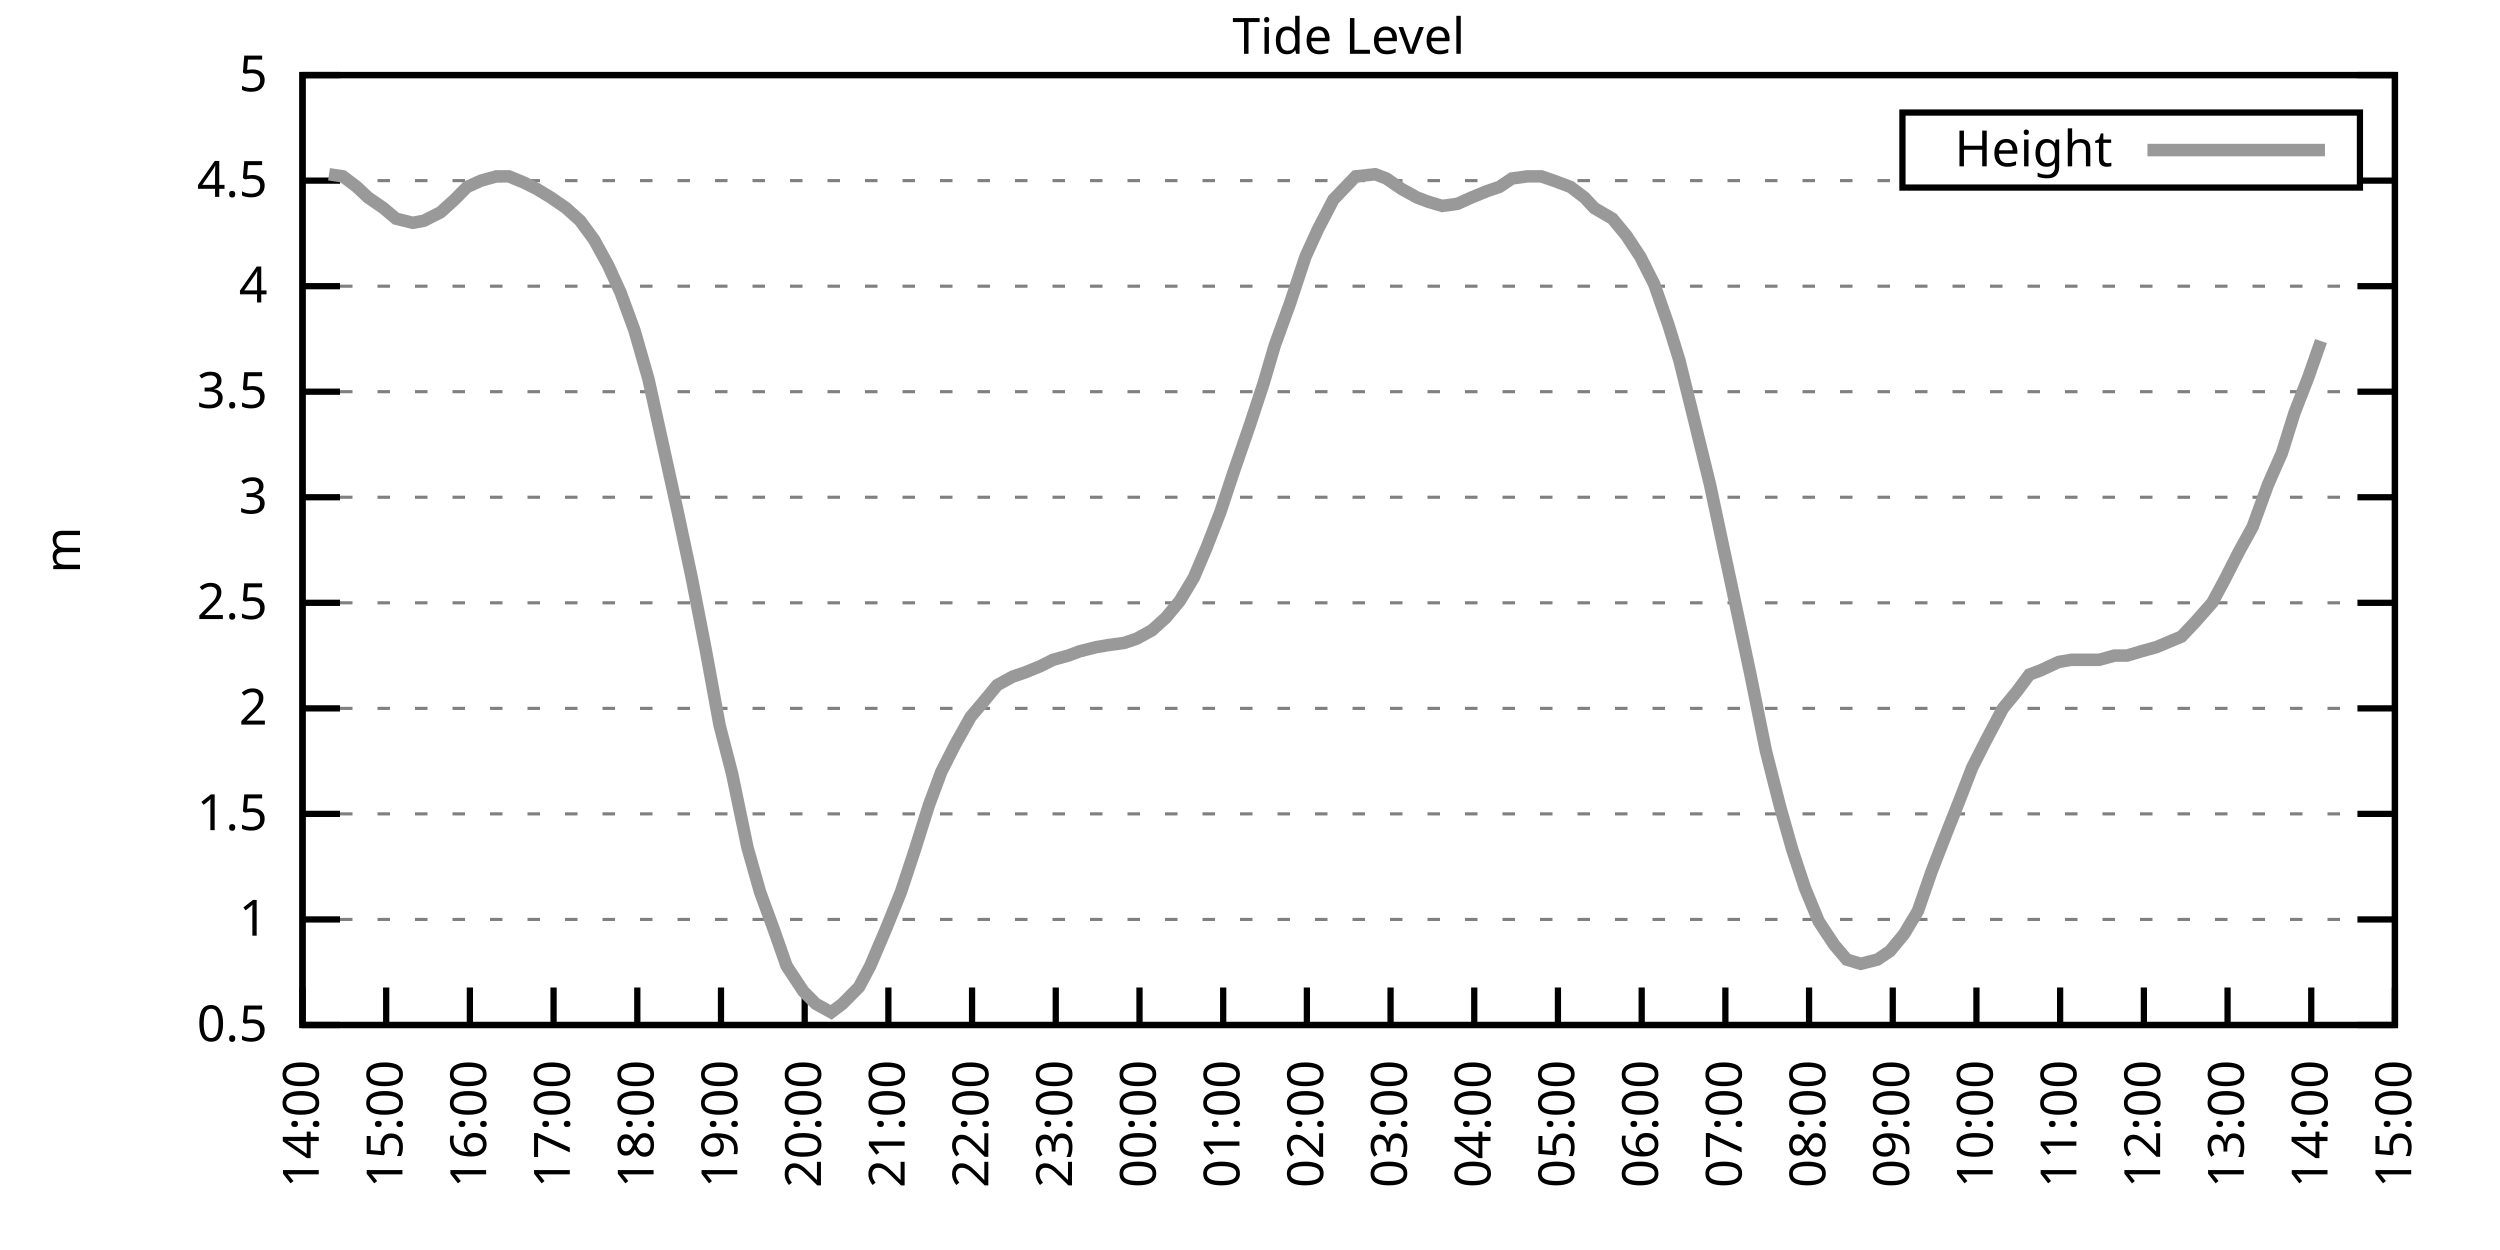
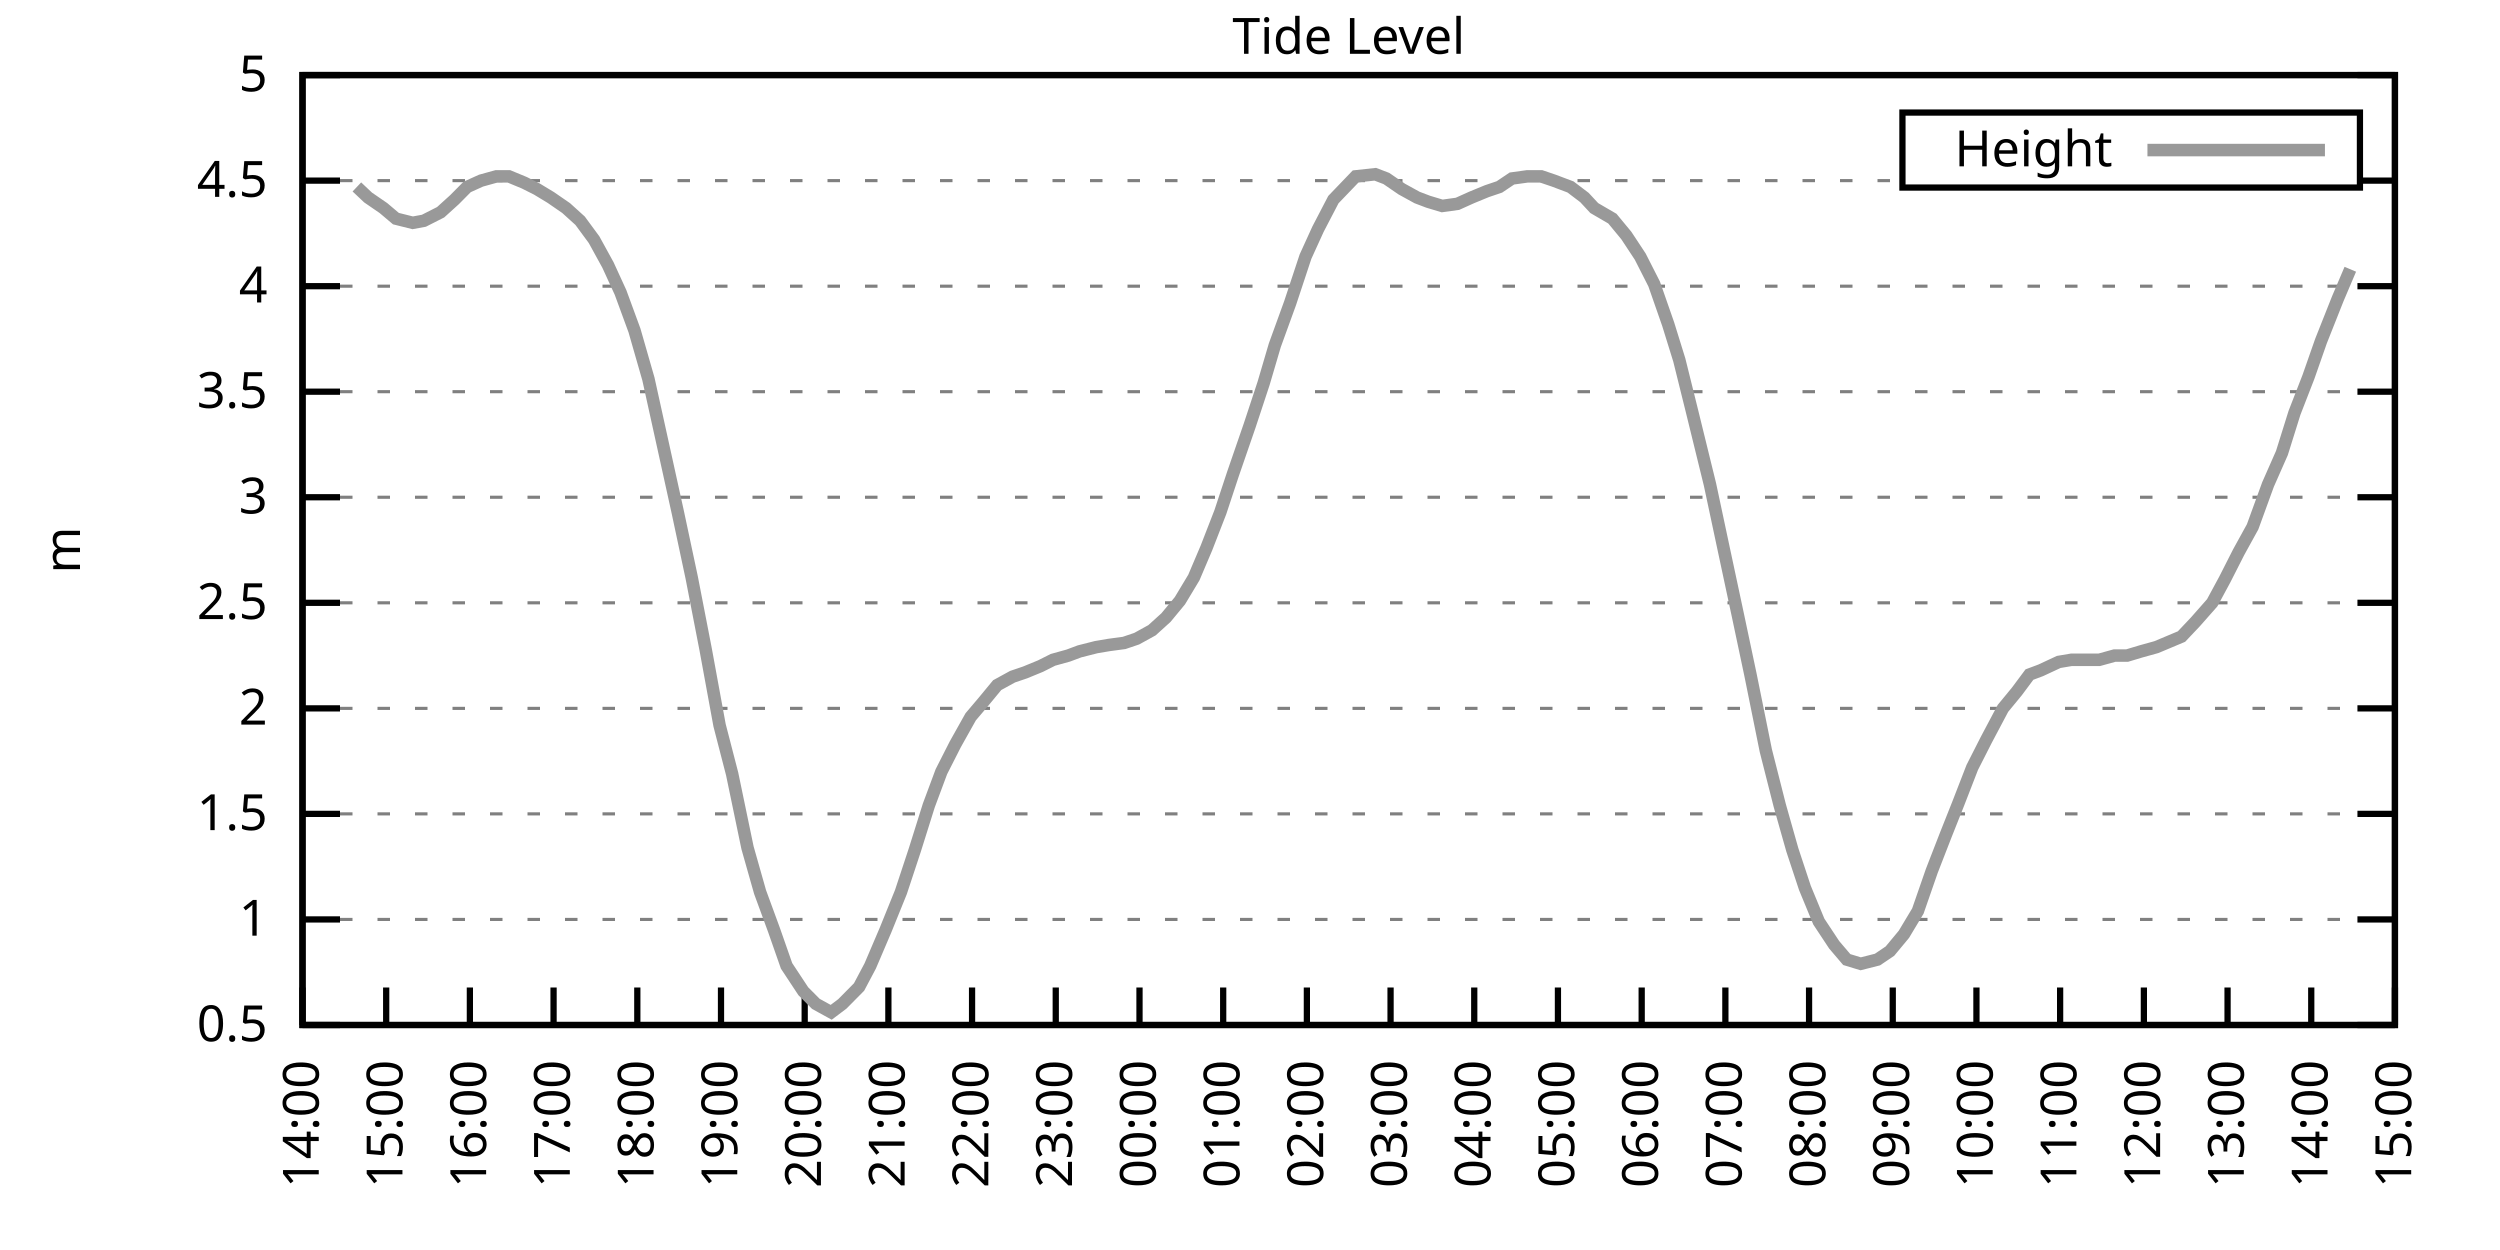
<svg xmlns="http://www.w3.org/2000/svg" xmlns:xlink="http://www.w3.org/1999/xlink" width="400" height="200" viewBox="0 0 400 200">
  <g id="gnuplot_canvas">
    <rect x="0" y="0" width="400" height="200" fill="none" />
    <defs>
      <circle id="gpDot" r="0.5" stroke-width="0.5" stroke="currentColor" />
      <path id="gpPt0" stroke-width="0.333" stroke="currentColor" d="M-1,0 h2 M0,-1 v2" />
      <path id="gpPt1" stroke-width="0.333" stroke="currentColor" d="M-1,-1 L1,1 M1,-1 L-1,1" />
      <path id="gpPt2" stroke-width="0.333" stroke="currentColor" d="M-1,0 L1,0 M0,-1 L0,1 M-1,-1 L1,1 M-1,1 L1,-1" />
      <rect id="gpPt3" stroke-width="0.333" stroke="currentColor" x="-1" y="-1" width="2" height="2" />
      <rect id="gpPt4" stroke-width="0.333" stroke="currentColor" fill="currentColor" x="-1" y="-1" width="2" height="2" />
      <circle id="gpPt5" stroke-width="0.333" stroke="currentColor" cx="0" cy="0" r="1" />
      <use xlink:href="#gpPt5" id="gpPt6" fill="currentColor" stroke="none" />
      <path id="gpPt7" stroke-width="0.333" stroke="currentColor" d="M0,-1.33 L-1.33,0.67 L1.33,0.67 z" />
      <use xlink:href="#gpPt7" id="gpPt8" fill="currentColor" stroke="none" />
      <use xlink:href="#gpPt7" id="gpPt9" stroke="currentColor" transform="rotate(180)" />
      <use xlink:href="#gpPt9" id="gpPt10" fill="currentColor" stroke="none" />
      <use xlink:href="#gpPt3" id="gpPt11" stroke="currentColor" transform="rotate(45)" />
      <use xlink:href="#gpPt11" id="gpPt12" fill="currentColor" stroke="none" />
      <path id="gpPt13" stroke-width="0.333" stroke="currentColor" d="M0,1.330 L1.265,0.411 L0.782,-1.067 L-0.782,-1.076 L-1.265,0.411 z" />
      <use xlink:href="#gpPt13" id="gpPt14" fill="currentColor" stroke="none" />
      <filter id="textbox" filterUnits="objectBoundingBox" x="0" y="0" height="1" width="1">
        <feFlood flood-color="white" flood-opacity="1" result="bgnd" />
        <feComposite in="SourceGraphic" in2="bgnd" operator="atop" />
      </filter>
      <filter id="greybox" filterUnits="objectBoundingBox" x="0" y="0" height="1" width="1">
        <feFlood flood-color="lightgrey" flood-opacity="1" result="grey" />
        <feComposite in="SourceGraphic" in2="grey" operator="atop" />
      </filter>
    </defs>
    <g fill="none" color="white" stroke="currentColor" stroke-width="1.00" stroke-linecap="butt" stroke-linejoin="miter">
</g>
    <g fill="none" color="black" stroke="currentColor" stroke-width="1.00" stroke-linecap="butt" stroke-linejoin="miter">
      <g stroke="none" shape-rendering="crispEdges">
        <polygon fill="rgb(255, 255, 255)" points="48.40,164.00 383.18,164.00 383.18,12.02 48.40,12.02 " />
      </g>
    </g>
    <g fill="none" color="black" stroke="currentColor" stroke-width="1.00" stroke-linecap="butt" stroke-linejoin="miter">
</g>
    <g fill="none" color="black" stroke="black" stroke-width="0.50" stroke-linecap="butt" stroke-linejoin="miter">
</g>
    <g fill="none" color="gray" stroke="currentColor" stroke-width="0.50" stroke-linecap="butt" stroke-linejoin="miter">
      <path stroke="gray" stroke-dasharray="2,4" class="gridline" d="M48.40,164.00 L383.19,164.00  " />
    </g>
    <g fill="none" color="gray" stroke="gray" stroke-width="1.00" stroke-linecap="butt" stroke-linejoin="miter">
</g>
    <g fill="none" color="black" stroke="currentColor" stroke-width="1.00" stroke-linecap="butt" stroke-linejoin="miter">
      <path stroke="black" d="M48.40,164.00 L54.40,164.00 M383.19,164.00 L377.19,164.00  " />
      <g transform="translate(42.80,166.60)" stroke="none" fill="black" font-family="Sans" font-size="8.00" text-anchor="end">
        <text>
          <tspan font-family="Sans"> 0.5</tspan>
        </text>
      </g>
    </g>
    <g fill="none" color="black" stroke="currentColor" stroke-width="1.00" stroke-linecap="butt" stroke-linejoin="miter">
</g>
    <g fill="none" color="black" stroke="black" stroke-width="0.50" stroke-linecap="butt" stroke-linejoin="miter">
</g>
    <g fill="none" color="gray" stroke="currentColor" stroke-width="0.50" stroke-linecap="butt" stroke-linejoin="miter">
      <path stroke="gray" stroke-dasharray="2,4" class="gridline" d="M48.40,147.11 L383.19,147.11  " />
    </g>
    <g fill="none" color="gray" stroke="gray" stroke-width="1.00" stroke-linecap="butt" stroke-linejoin="miter">
</g>
    <g fill="none" color="black" stroke="currentColor" stroke-width="1.00" stroke-linecap="butt" stroke-linejoin="miter">
      <path stroke="black" d="M48.40,147.11 L54.40,147.11 M383.19,147.11 L377.19,147.11  " />
      <g transform="translate(42.80,149.71)" stroke="none" fill="black" font-family="Sans" font-size="8.00" text-anchor="end">
        <text>
          <tspan font-family="Sans"> 1</tspan>
        </text>
      </g>
    </g>
    <g fill="none" color="black" stroke="currentColor" stroke-width="1.00" stroke-linecap="butt" stroke-linejoin="miter">
</g>
    <g fill="none" color="black" stroke="black" stroke-width="0.50" stroke-linecap="butt" stroke-linejoin="miter">
</g>
    <g fill="none" color="gray" stroke="currentColor" stroke-width="0.50" stroke-linecap="butt" stroke-linejoin="miter">
      <path stroke="gray" stroke-dasharray="2,4" class="gridline" d="M48.40,130.22 L383.19,130.22  " />
    </g>
    <g fill="none" color="gray" stroke="gray" stroke-width="1.00" stroke-linecap="butt" stroke-linejoin="miter">
</g>
    <g fill="none" color="black" stroke="currentColor" stroke-width="1.00" stroke-linecap="butt" stroke-linejoin="miter">
      <path stroke="black" d="M48.40,130.22 L54.40,130.22 M383.19,130.22 L377.19,130.22  " />
      <g transform="translate(42.80,132.82)" stroke="none" fill="black" font-family="Sans" font-size="8.00" text-anchor="end">
        <text>
          <tspan font-family="Sans"> 1.5</tspan>
        </text>
      </g>
    </g>
    <g fill="none" color="black" stroke="currentColor" stroke-width="1.00" stroke-linecap="butt" stroke-linejoin="miter">
</g>
    <g fill="none" color="black" stroke="black" stroke-width="0.50" stroke-linecap="butt" stroke-linejoin="miter">
</g>
    <g fill="none" color="gray" stroke="currentColor" stroke-width="0.50" stroke-linecap="butt" stroke-linejoin="miter">
      <path stroke="gray" stroke-dasharray="2,4" class="gridline" d="M48.40,113.34 L383.19,113.34  " />
    </g>
    <g fill="none" color="gray" stroke="gray" stroke-width="1.00" stroke-linecap="butt" stroke-linejoin="miter">
</g>
    <g fill="none" color="black" stroke="currentColor" stroke-width="1.00" stroke-linecap="butt" stroke-linejoin="miter">
      <path stroke="black" d="M48.40,113.34 L54.40,113.34 M383.19,113.34 L377.19,113.34  " />
      <g transform="translate(42.80,115.94)" stroke="none" fill="black" font-family="Sans" font-size="8.00" text-anchor="end">
        <text>
          <tspan font-family="Sans"> 2</tspan>
        </text>
      </g>
    </g>
    <g fill="none" color="black" stroke="currentColor" stroke-width="1.00" stroke-linecap="butt" stroke-linejoin="miter">
</g>
    <g fill="none" color="black" stroke="black" stroke-width="0.50" stroke-linecap="butt" stroke-linejoin="miter">
</g>
    <g fill="none" color="gray" stroke="currentColor" stroke-width="0.50" stroke-linecap="butt" stroke-linejoin="miter">
      <path stroke="gray" stroke-dasharray="2,4" class="gridline" d="M48.40,96.45 L383.19,96.45  " />
    </g>
    <g fill="none" color="gray" stroke="gray" stroke-width="1.00" stroke-linecap="butt" stroke-linejoin="miter">
</g>
    <g fill="none" color="black" stroke="currentColor" stroke-width="1.00" stroke-linecap="butt" stroke-linejoin="miter">
      <path stroke="black" d="M48.40,96.45 L54.40,96.45 M383.19,96.45 L377.19,96.45  " />
      <g transform="translate(42.80,99.05)" stroke="none" fill="black" font-family="Sans" font-size="8.00" text-anchor="end">
        <text>
          <tspan font-family="Sans"> 2.5</tspan>
        </text>
      </g>
    </g>
    <g fill="none" color="black" stroke="currentColor" stroke-width="1.00" stroke-linecap="butt" stroke-linejoin="miter">
</g>
    <g fill="none" color="black" stroke="black" stroke-width="0.50" stroke-linecap="butt" stroke-linejoin="miter">
</g>
    <g fill="none" color="gray" stroke="currentColor" stroke-width="0.50" stroke-linecap="butt" stroke-linejoin="miter">
      <path stroke="gray" stroke-dasharray="2,4" class="gridline" d="M48.40,79.56 L383.19,79.56  " />
    </g>
    <g fill="none" color="gray" stroke="gray" stroke-width="1.00" stroke-linecap="butt" stroke-linejoin="miter">
</g>
    <g fill="none" color="black" stroke="currentColor" stroke-width="1.00" stroke-linecap="butt" stroke-linejoin="miter">
      <path stroke="black" d="M48.40,79.56 L54.40,79.56 M383.19,79.56 L377.19,79.56  " />
      <g transform="translate(42.80,82.16)" stroke="none" fill="black" font-family="Sans" font-size="8.00" text-anchor="end">
        <text>
          <tspan font-family="Sans"> 3</tspan>
        </text>
      </g>
    </g>
    <g fill="none" color="black" stroke="currentColor" stroke-width="1.00" stroke-linecap="butt" stroke-linejoin="miter">
</g>
    <g fill="none" color="black" stroke="black" stroke-width="0.50" stroke-linecap="butt" stroke-linejoin="miter">
</g>
    <g fill="none" color="gray" stroke="currentColor" stroke-width="0.50" stroke-linecap="butt" stroke-linejoin="miter">
      <path stroke="gray" stroke-dasharray="2,4" class="gridline" d="M48.40,62.67 L383.19,62.67  " />
    </g>
    <g fill="none" color="gray" stroke="gray" stroke-width="1.00" stroke-linecap="butt" stroke-linejoin="miter">
</g>
    <g fill="none" color="black" stroke="currentColor" stroke-width="1.00" stroke-linecap="butt" stroke-linejoin="miter">
      <path stroke="black" d="M48.40,62.67 L54.40,62.67 M383.19,62.67 L377.19,62.67  " />
      <g transform="translate(42.80,65.27)" stroke="none" fill="black" font-family="Sans" font-size="8.00" text-anchor="end">
        <text>
          <tspan font-family="Sans"> 3.5</tspan>
        </text>
      </g>
    </g>
    <g fill="none" color="black" stroke="currentColor" stroke-width="1.00" stroke-linecap="butt" stroke-linejoin="miter">
</g>
    <g fill="none" color="black" stroke="black" stroke-width="0.50" stroke-linecap="butt" stroke-linejoin="miter">
</g>
    <g fill="none" color="gray" stroke="currentColor" stroke-width="0.50" stroke-linecap="butt" stroke-linejoin="miter">
      <path stroke="gray" stroke-dasharray="2,4" class="gridline" d="M48.40,45.79 L383.19,45.79  " />
    </g>
    <g fill="none" color="gray" stroke="gray" stroke-width="1.00" stroke-linecap="butt" stroke-linejoin="miter">
</g>
    <g fill="none" color="black" stroke="currentColor" stroke-width="1.00" stroke-linecap="butt" stroke-linejoin="miter">
      <path stroke="black" d="M48.40,45.79 L54.40,45.79 M383.19,45.79 L377.19,45.79  " />
      <g transform="translate(42.80,48.39)" stroke="none" fill="black" font-family="Sans" font-size="8.00" text-anchor="end">
        <text>
          <tspan font-family="Sans"> 4</tspan>
        </text>
      </g>
    </g>
    <g fill="none" color="black" stroke="currentColor" stroke-width="1.00" stroke-linecap="butt" stroke-linejoin="miter">
</g>
    <g fill="none" color="black" stroke="black" stroke-width="0.50" stroke-linecap="butt" stroke-linejoin="miter">
</g>
    <g fill="none" color="gray" stroke="currentColor" stroke-width="0.50" stroke-linecap="butt" stroke-linejoin="miter">
      <path stroke="gray" stroke-dasharray="2,4" class="gridline" d="M48.40,28.90 L304.39,28.90 M377.59,28.90 L383.19,28.90  " />
    </g>
    <g fill="none" color="gray" stroke="gray" stroke-width="1.00" stroke-linecap="butt" stroke-linejoin="miter">
</g>
    <g fill="none" color="black" stroke="currentColor" stroke-width="1.00" stroke-linecap="butt" stroke-linejoin="miter">
      <path stroke="black" d="M48.40,28.90 L54.40,28.90 M383.19,28.90 L377.19,28.90  " />
      <g transform="translate(42.80,31.50)" stroke="none" fill="black" font-family="Sans" font-size="8.00" text-anchor="end">
        <text>
          <tspan font-family="Sans"> 4.5</tspan>
        </text>
      </g>
    </g>
    <g fill="none" color="black" stroke="currentColor" stroke-width="1.00" stroke-linecap="butt" stroke-linejoin="miter">
</g>
    <g fill="none" color="black" stroke="black" stroke-width="0.50" stroke-linecap="butt" stroke-linejoin="miter">
</g>
    <g fill="none" color="gray" stroke="currentColor" stroke-width="0.50" stroke-linecap="butt" stroke-linejoin="miter">
      <path stroke="gray" stroke-dasharray="2,4" class="gridline" d="M48.40,12.01 L383.19,12.01  " />
    </g>
    <g fill="none" color="gray" stroke="gray" stroke-width="1.00" stroke-linecap="butt" stroke-linejoin="miter">
</g>
    <g fill="none" color="black" stroke="currentColor" stroke-width="1.00" stroke-linecap="butt" stroke-linejoin="miter">
      <path stroke="black" d="M48.40,12.01 L54.40,12.01 M383.19,12.01 L377.19,12.01  " />
      <g transform="translate(42.80,14.61)" stroke="none" fill="black" font-family="Sans" font-size="8.00" text-anchor="end">
        <text>
          <tspan font-family="Sans"> 5</tspan>
        </text>
      </g>
    </g>
    <g fill="none" color="black" stroke="currentColor" stroke-width="1.00" stroke-linecap="butt" stroke-linejoin="miter">
      <path stroke="black" d="M48.40,164.00 L48.40,158.00  " />
      <g transform="translate(51.00,169.60) rotate(270.00)" stroke="none" fill="black" font-family="Sans" font-size="8.00" text-anchor="end">
        <text>
          <tspan font-family="Sans">14:00</tspan>
        </text>
      </g>
    </g>
    <g fill="none" color="black" stroke="currentColor" stroke-width="1.00" stroke-linecap="butt" stroke-linejoin="miter">
      <path stroke="black" d="M61.79,164.00 L61.79,158.00  " />
      <g transform="translate(64.39,169.60) rotate(270.00)" stroke="none" fill="black" font-family="Sans" font-size="8.00" text-anchor="end">
        <text>
          <tspan font-family="Sans">15:00</tspan>
        </text>
      </g>
    </g>
    <g fill="none" color="black" stroke="currentColor" stroke-width="1.00" stroke-linecap="butt" stroke-linejoin="miter">
      <path stroke="black" d="M75.18,164.00 L75.18,158.00  " />
      <g transform="translate(77.78,169.60) rotate(270.00)" stroke="none" fill="black" font-family="Sans" font-size="8.00" text-anchor="end">
        <text>
          <tspan font-family="Sans">16:00</tspan>
        </text>
      </g>
    </g>
    <g fill="none" color="black" stroke="currentColor" stroke-width="1.00" stroke-linecap="butt" stroke-linejoin="miter">
      <path stroke="black" d="M88.57,164.00 L88.57,158.00  " />
      <g transform="translate(91.17,169.60) rotate(270.00)" stroke="none" fill="black" font-family="Sans" font-size="8.00" text-anchor="end">
        <text>
          <tspan font-family="Sans">17:00</tspan>
        </text>
      </g>
    </g>
    <g fill="none" color="black" stroke="currentColor" stroke-width="1.00" stroke-linecap="butt" stroke-linejoin="miter">
      <path stroke="black" d="M101.97,164.00 L101.97,158.00  " />
      <g transform="translate(104.57,169.60) rotate(270.00)" stroke="none" fill="black" font-family="Sans" font-size="8.00" text-anchor="end">
        <text>
          <tspan font-family="Sans">18:00</tspan>
        </text>
      </g>
    </g>
    <g fill="none" color="black" stroke="currentColor" stroke-width="1.00" stroke-linecap="butt" stroke-linejoin="miter">
      <path stroke="black" d="M115.36,164.00 L115.36,158.00  " />
      <g transform="translate(117.96,169.60) rotate(270.00)" stroke="none" fill="black" font-family="Sans" font-size="8.00" text-anchor="end">
        <text>
          <tspan font-family="Sans">19:00</tspan>
        </text>
      </g>
    </g>
    <g fill="none" color="black" stroke="currentColor" stroke-width="1.00" stroke-linecap="butt" stroke-linejoin="miter">
      <path stroke="black" d="M128.75,164.00 L128.75,158.00  " />
      <g transform="translate(131.35,169.60) rotate(270.00)" stroke="none" fill="black" font-family="Sans" font-size="8.00" text-anchor="end">
        <text>
          <tspan font-family="Sans">20:00</tspan>
        </text>
      </g>
    </g>
    <g fill="none" color="black" stroke="currentColor" stroke-width="1.00" stroke-linecap="butt" stroke-linejoin="miter">
      <path stroke="black" d="M142.14,164.00 L142.14,158.00  " />
      <g transform="translate(144.74,169.60) rotate(270.00)" stroke="none" fill="black" font-family="Sans" font-size="8.00" text-anchor="end">
        <text>
          <tspan font-family="Sans">21:00</tspan>
        </text>
      </g>
    </g>
    <g fill="none" color="black" stroke="currentColor" stroke-width="1.00" stroke-linecap="butt" stroke-linejoin="miter">
      <path stroke="black" d="M155.53,164.00 L155.53,158.00  " />
      <g transform="translate(158.13,169.60) rotate(270.00)" stroke="none" fill="black" font-family="Sans" font-size="8.00" text-anchor="end">
        <text>
          <tspan font-family="Sans">22:00</tspan>
        </text>
      </g>
    </g>
    <g fill="none" color="black" stroke="currentColor" stroke-width="1.00" stroke-linecap="butt" stroke-linejoin="miter">
      <path stroke="black" d="M168.92,164.00 L168.92,158.00  " />
      <g transform="translate(171.52,169.60) rotate(270.00)" stroke="none" fill="black" font-family="Sans" font-size="8.00" text-anchor="end">
        <text>
          <tspan font-family="Sans">23:00</tspan>
        </text>
      </g>
    </g>
    <g fill="none" color="black" stroke="currentColor" stroke-width="1.00" stroke-linecap="butt" stroke-linejoin="miter">
      <path stroke="black" d="M182.32,164.00 L182.32,158.00  " />
      <g transform="translate(184.92,169.60) rotate(270.00)" stroke="none" fill="black" font-family="Sans" font-size="8.00" text-anchor="end">
        <text>
          <tspan font-family="Sans">00:00</tspan>
        </text>
      </g>
    </g>
    <g fill="none" color="black" stroke="currentColor" stroke-width="1.00" stroke-linecap="butt" stroke-linejoin="miter">
      <path stroke="black" d="M195.71,164.00 L195.71,158.00  " />
      <g transform="translate(198.31,169.60) rotate(270.00)" stroke="none" fill="black" font-family="Sans" font-size="8.00" text-anchor="end">
        <text>
          <tspan font-family="Sans">01:00</tspan>
        </text>
      </g>
    </g>
    <g fill="none" color="black" stroke="currentColor" stroke-width="1.00" stroke-linecap="butt" stroke-linejoin="miter">
      <path stroke="black" d="M209.10,164.00 L209.10,158.00  " />
      <g transform="translate(211.70,169.60) rotate(270.00)" stroke="none" fill="black" font-family="Sans" font-size="8.00" text-anchor="end">
        <text>
          <tspan font-family="Sans">02:00</tspan>
        </text>
      </g>
    </g>
    <g fill="none" color="black" stroke="currentColor" stroke-width="1.00" stroke-linecap="butt" stroke-linejoin="miter">
      <path stroke="black" d="M222.49,164.00 L222.49,158.00  " />
      <g transform="translate(225.09,169.60) rotate(270.00)" stroke="none" fill="black" font-family="Sans" font-size="8.00" text-anchor="end">
        <text>
          <tspan font-family="Sans">03:00</tspan>
        </text>
      </g>
    </g>
    <g fill="none" color="black" stroke="currentColor" stroke-width="1.00" stroke-linecap="butt" stroke-linejoin="miter">
      <path stroke="black" d="M235.88,164.00 L235.88,158.00  " />
      <g transform="translate(238.48,169.60) rotate(270.00)" stroke="none" fill="black" font-family="Sans" font-size="8.00" text-anchor="end">
        <text>
          <tspan font-family="Sans">04:00</tspan>
        </text>
      </g>
    </g>
    <g fill="none" color="black" stroke="currentColor" stroke-width="1.00" stroke-linecap="butt" stroke-linejoin="miter">
      <path stroke="black" d="M249.27,164.00 L249.27,158.00  " />
      <g transform="translate(251.87,169.60) rotate(270.00)" stroke="none" fill="black" font-family="Sans" font-size="8.00" text-anchor="end">
        <text>
          <tspan font-family="Sans">05:00</tspan>
        </text>
      </g>
    </g>
    <g fill="none" color="black" stroke="currentColor" stroke-width="1.00" stroke-linecap="butt" stroke-linejoin="miter">
      <path stroke="black" d="M262.67,164.00 L262.67,158.00  " />
      <g transform="translate(265.27,169.60) rotate(270.00)" stroke="none" fill="black" font-family="Sans" font-size="8.00" text-anchor="end">
        <text>
          <tspan font-family="Sans">06:00</tspan>
        </text>
      </g>
    </g>
    <g fill="none" color="black" stroke="currentColor" stroke-width="1.00" stroke-linecap="butt" stroke-linejoin="miter">
      <path stroke="black" d="M276.06,164.00 L276.06,158.00  " />
      <g transform="translate(278.66,169.60) rotate(270.00)" stroke="none" fill="black" font-family="Sans" font-size="8.00" text-anchor="end">
        <text>
          <tspan font-family="Sans">07:00</tspan>
        </text>
      </g>
    </g>
    <g fill="none" color="black" stroke="currentColor" stroke-width="1.00" stroke-linecap="butt" stroke-linejoin="miter">
      <path stroke="black" d="M289.45,164.00 L289.45,158.00  " />
      <g transform="translate(292.05,169.60) rotate(270.00)" stroke="none" fill="black" font-family="Sans" font-size="8.00" text-anchor="end">
        <text>
          <tspan font-family="Sans">08:00</tspan>
        </text>
      </g>
    </g>
    <g fill="none" color="black" stroke="currentColor" stroke-width="1.00" stroke-linecap="butt" stroke-linejoin="miter">
      <path stroke="black" d="M302.84,164.00 L302.84,158.00  " />
      <g transform="translate(305.44,169.60) rotate(270.00)" stroke="none" fill="black" font-family="Sans" font-size="8.00" text-anchor="end">
        <text>
          <tspan font-family="Sans">09:00</tspan>
        </text>
      </g>
    </g>
    <g fill="none" color="black" stroke="currentColor" stroke-width="1.00" stroke-linecap="butt" stroke-linejoin="miter">
      <path stroke="black" d="M316.23,164.00 L316.23,158.00  " />
      <g transform="translate(318.83,169.60) rotate(270.00)" stroke="none" fill="black" font-family="Sans" font-size="8.00" text-anchor="end">
        <text>
          <tspan font-family="Sans">10:00</tspan>
        </text>
      </g>
    </g>
    <g fill="none" color="black" stroke="currentColor" stroke-width="1.00" stroke-linecap="butt" stroke-linejoin="miter">
      <path stroke="black" d="M329.62,164.00 L329.62,158.00  " />
      <g transform="translate(332.22,169.60) rotate(270.00)" stroke="none" fill="black" font-family="Sans" font-size="8.00" text-anchor="end">
        <text>
          <tspan font-family="Sans">11:00</tspan>
        </text>
      </g>
    </g>
    <g fill="none" color="black" stroke="currentColor" stroke-width="1.00" stroke-linecap="butt" stroke-linejoin="miter">
      <path stroke="black" d="M343.02,164.00 L343.02,158.00  " />
      <g transform="translate(345.62,169.60) rotate(270.00)" stroke="none" fill="black" font-family="Sans" font-size="8.00" text-anchor="end">
        <text>
          <tspan font-family="Sans">12:00</tspan>
        </text>
      </g>
    </g>
    <g fill="none" color="black" stroke="currentColor" stroke-width="1.00" stroke-linecap="butt" stroke-linejoin="miter">
      <path stroke="black" d="M356.41,164.00 L356.41,158.00  " />
      <g transform="translate(359.01,169.60) rotate(270.00)" stroke="none" fill="black" font-family="Sans" font-size="8.00" text-anchor="end">
        <text>
          <tspan font-family="Sans">13:00</tspan>
        </text>
      </g>
    </g>
    <g fill="none" color="black" stroke="currentColor" stroke-width="1.00" stroke-linecap="butt" stroke-linejoin="miter">
      <path stroke="black" d="M369.80,164.00 L369.80,158.00  " />
      <g transform="translate(372.40,169.60) rotate(270.00)" stroke="none" fill="black" font-family="Sans" font-size="8.00" text-anchor="end">
        <text>
          <tspan font-family="Sans">14:00</tspan>
        </text>
      </g>
    </g>
    <g fill="none" color="black" stroke="currentColor" stroke-width="1.00" stroke-linecap="butt" stroke-linejoin="miter">
      <path stroke="black" d="M383.19,164.00 L383.19,158.00  " />
      <g transform="translate(385.79,169.60) rotate(270.00)" stroke="none" fill="black" font-family="Sans" font-size="8.00" text-anchor="end">
        <text>
          <tspan font-family="Sans">15:00</tspan>
        </text>
      </g>
    </g>
    <g fill="none" color="black" stroke="currentColor" stroke-width="1.00" stroke-linecap="butt" stroke-linejoin="miter">
</g>
    <g fill="none" color="black" stroke="currentColor" stroke-width="1.00" stroke-linecap="butt" stroke-linejoin="miter">
      <path stroke="black" d="M48.40,12.01 L48.40,164.00 L383.19,164.00 L383.19,12.01 L48.40,12.01 Z  " />
    </g>
    <g fill="none" color="black" stroke="currentColor" stroke-width="1.00" stroke-linecap="butt" stroke-linejoin="miter">
</g>
    <g fill="none" color="black" stroke="currentColor" stroke-width="1.00" stroke-linecap="butt" stroke-linejoin="miter">
      <path stroke="black" d="M304.39,30.01 L304.39,18.01 L377.59,18.01 L377.59,30.01 L304.39,30.01 Z  " />
    </g>
    <g id="Tide_level_plot_1">
      <g fill="none" color="white" stroke="black" stroke-width="2.00" stroke-linecap="butt" stroke-linejoin="miter">
</g>
      <g fill="none" color="black" stroke="currentColor" stroke-width="2.00" stroke-linecap="butt" stroke-linejoin="miter">
        <g transform="translate(337.99,26.61)" stroke="none" fill="black" font-family="Sans" font-size="8.00" text-anchor="end">
          <text>
            <tspan font-family="Sans">Height</tspan>
          </text>
        </g>
      </g>
      <g fill="none" color="black" stroke="currentColor" stroke-width="2.00" stroke-linecap="butt" stroke-linejoin="miter">
-         <path stroke="rgb(153, 153, 153)" d="M343.59,24.01 L371.99,24.01 M52.64,27.88 L54.87,28.22 L57.10,29.91 L58.89,31.60 L61.35,33.29 L63.35,34.98   L66.03,35.65 L67.82,35.32 L70.50,33.96 L72.73,31.94 L74.74,29.91 L76.97,28.90 L79.42,28.22 L81.43,28.22   L83.89,29.24 L85.90,30.25 L88.13,31.60 L90.58,33.29 L92.82,35.32 L95.05,38.35 L97.28,42.41 L99.29,46.80   L101.52,52.88 L103.75,60.65 L105.76,69.77 L108.44,81.93 L110.67,92.40 L112.90,103.88 L115.13,116.04 L117.14,123.81   L119.60,135.63 L121.61,142.72 L123.84,148.80 L125.85,154.54 L128.53,158.60 L130.54,160.62 L132.99,161.97 L134.78,160.62   L137.45,157.92 L139.24,154.54 L141.69,148.80 L144.15,142.72 L146.38,135.97 L148.61,128.87 L150.62,123.47 L152.85,119.08   L155.31,114.69 L157.32,112.32 L159.55,109.62 L162.01,108.27 L164.01,107.59 L166.47,106.58 L168.48,105.57 L170.93,104.89   L172.72,104.22 L175.40,103.54 L177.41,103.20 L179.86,102.87 L181.87,102.19 L184.32,100.84 L186.56,98.81 L188.79,96.11   L191.02,92.40 L193.03,87.67 L195.26,81.93 L197.27,75.85 L199.95,68.08 L202.18,61.32 L203.97,55.24 L206.42,48.49   L208.88,41.06 L210.88,36.67 L213.34,31.94 L216.91,28.22 L220.04,27.88 L221.82,28.56 L224.28,30.25 L226.73,31.60   L228.52,32.28 L230.75,32.95 L233.20,32.61 L235.44,31.60 L237.89,30.59 L239.90,29.91 L241.91,28.56 L244.36,28.22   L246.60,28.22 L248.60,28.90 L251.28,29.91 L253.51,31.60 L255.08,33.29 L257.98,34.98 L260.21,37.68 L262.44,41.06   L264.67,45.45 L266.91,51.87 L268.69,57.61 L270.70,65.71 L273.60,77.53 L275.83,88.00 L278.07,98.48 L280.07,107.93   L282.53,120.09 L284.76,128.87 L286.77,135.97 L288.78,142.05 L291.01,147.45 L293.47,151.17 L295.48,153.53 L297.71,154.21   L300.39,153.53 L302.39,152.18 L304.63,149.48 L306.86,145.76 L309.09,139.34 L311.32,133.60 L313.33,128.54 L315.56,122.79   L317.79,118.40 L320.47,113.34 L322.70,110.63 L324.71,107.93 L326.50,107.26 L329.40,105.91 L331.41,105.57 L333.42,105.57   L335.87,105.57 L338.33,104.89 L340.34,104.89 L342.57,104.22 L345.02,103.54 L349.04,101.85 L351.27,99.49 L353.95,96.45   L355.96,92.73 L358.19,88.34 L360.42,84.29 L362.88,77.53 L365.11,72.47 L367.12,66.05 L369.35,60.31 L371.36,54.57    " />
+         <path stroke="rgb(153, 153, 153)" d="M343.59,24.01 L371.99,24.01 M57.10,29.91 L58.89,31.60 L61.35,33.29 L63.35,34.98 L66.03,35.65 L67.82,35.32   L70.50,33.96 L72.73,31.94 L74.74,29.91 L76.97,28.90 L79.42,28.22 L81.43,28.22 L83.89,29.24 L85.90,30.25   L88.13,31.60 L90.58,33.29 L92.82,35.32 L95.05,38.35 L97.28,42.41 L99.29,46.80 L101.52,52.88 L103.75,60.65   L105.76,69.77 L108.44,81.93 L110.67,92.40 L112.90,103.88 L115.13,116.04 L117.14,123.81 L119.60,135.63 L121.61,142.72   L123.84,148.80 L125.85,154.54 L128.53,158.60 L130.54,160.62 L132.99,161.97 L134.78,160.62 L137.45,157.92 L139.24,154.54   L141.69,148.80 L144.15,142.72 L146.38,135.97 L148.61,128.87 L150.62,123.47 L152.85,119.08 L155.31,114.69 L157.32,112.32   L159.55,109.62 L162.01,108.27 L164.01,107.59 L166.47,106.58 L168.48,105.57 L170.93,104.89 L172.72,104.22 L175.40,103.54   L177.41,103.20 L179.86,102.87 L181.87,102.19 L184.32,100.84 L186.56,98.81 L188.79,96.11 L191.02,92.40 L193.03,87.67   L195.26,81.93 L197.27,75.85 L199.95,68.08 L202.18,61.32 L203.97,55.24 L206.42,48.49 L208.88,41.06 L210.88,36.67   L213.34,31.94 L216.91,28.22 L220.04,27.88 L221.82,28.56 L224.28,30.25 L226.73,31.60 L228.52,32.28 L230.75,32.95   L233.20,32.61 L235.44,31.60 L237.89,30.59 L239.90,29.91 L241.91,28.56 L244.36,28.22 L246.60,28.22 L248.60,28.90   L251.28,29.91 L253.51,31.60 L255.08,33.29 L257.98,34.98 L260.21,37.68 L262.44,41.06 L264.67,45.45 L266.91,51.87   L268.69,57.61 L270.70,65.71 L273.60,77.53 L275.83,88.00 L278.07,98.48 L280.07,107.93 L282.53,120.09 L284.76,128.87   L286.77,135.97 L288.78,142.05 L291.01,147.45 L293.47,151.17 L295.48,153.53 L297.71,154.21 L300.39,153.53 L302.39,152.18   L304.63,149.48 L306.86,145.76 L309.09,139.34 L311.32,133.60 L313.33,128.54 L315.56,122.79 L317.79,118.40 L320.47,113.34   L322.70,110.63 L324.71,107.93 L326.50,107.26 L329.40,105.91 L331.41,105.57 L333.42,105.57 L335.87,105.57 L338.33,104.89   L340.34,104.89 L342.57,104.22 L345.02,103.54 L349.04,101.85 L351.27,99.49 L353.95,96.45 L355.96,92.73 L358.19,88.34   L360.42,84.29 L362.88,77.53 L365.11,72.47 L367.12,66.05 L369.35,60.31 L371.36,54.57 L374.04,47.81 L376.05,43.08    " />
      </g>
    </g>
    <g fill="none" color="black" stroke="currentColor" stroke-width="2.00" stroke-linecap="butt" stroke-linejoin="miter">
</g>
    <g fill="none" color="black" stroke="black" stroke-width="1.00" stroke-linecap="butt" stroke-linejoin="miter">
</g>
    <g fill="none" color="black" stroke="currentColor" stroke-width="1.00" stroke-linecap="butt" stroke-linejoin="miter">
      <path stroke="black" d="M48.40,12.01 L48.40,164.00 L383.19,164.00 L383.19,12.01 L48.40,12.01 Z  " />
      <g transform="translate(12.80,88.01) rotate(270.00)" stroke="none" fill="black" font-family="Sans" font-size="8.00" text-anchor="middle">
        <text>
          <tspan font-family="Sans">m</tspan>
        </text>
      </g>
    </g>
    <g fill="none" color="black" stroke="currentColor" stroke-width="1.00" stroke-linecap="butt" stroke-linejoin="miter">
</g>
    <g fill="none" color="black" stroke="currentColor" stroke-width="1.00" stroke-linecap="butt" stroke-linejoin="miter">
      <g transform="translate(215.79,8.61)" stroke="none" fill="black" font-family="Sans" font-size="8.00" text-anchor="middle">
        <text>
          <tspan font-family="Sans">Tide Level</tspan>
        </text>
      </g>
    </g>
    <g fill="none" color="black" stroke="currentColor" stroke-width="1.00" stroke-linecap="butt" stroke-linejoin="miter">
</g>
  </g>
</svg>
